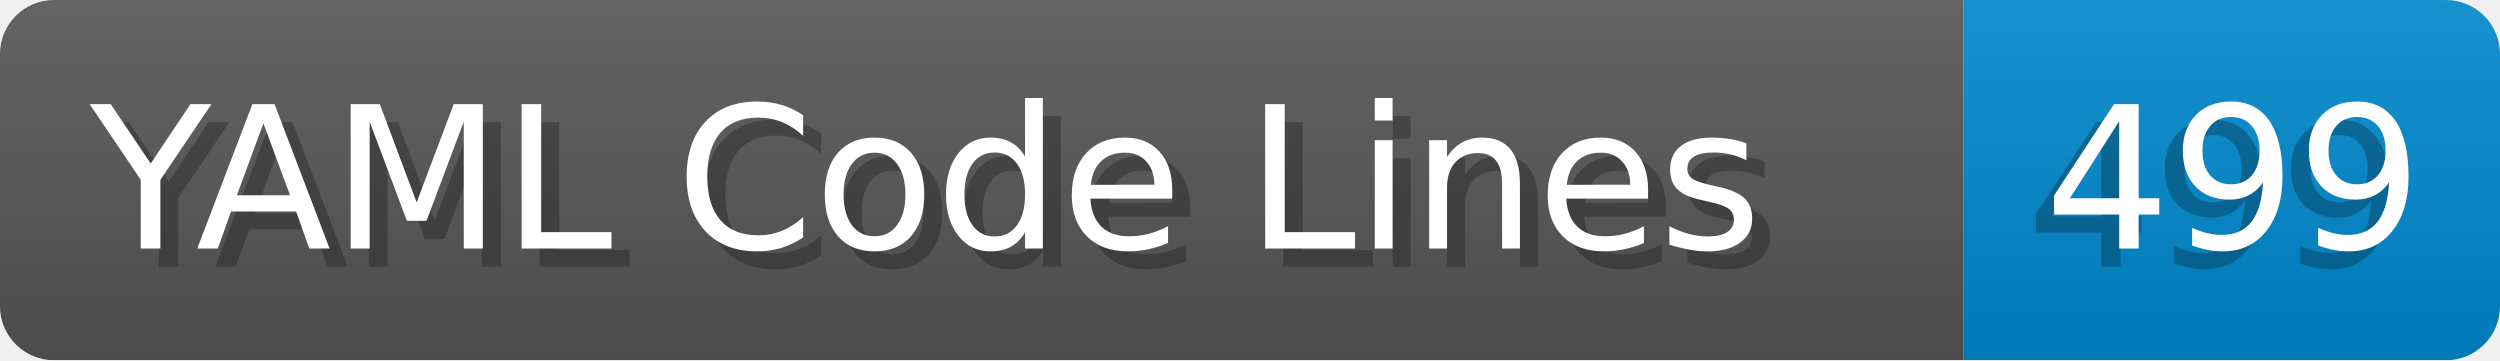
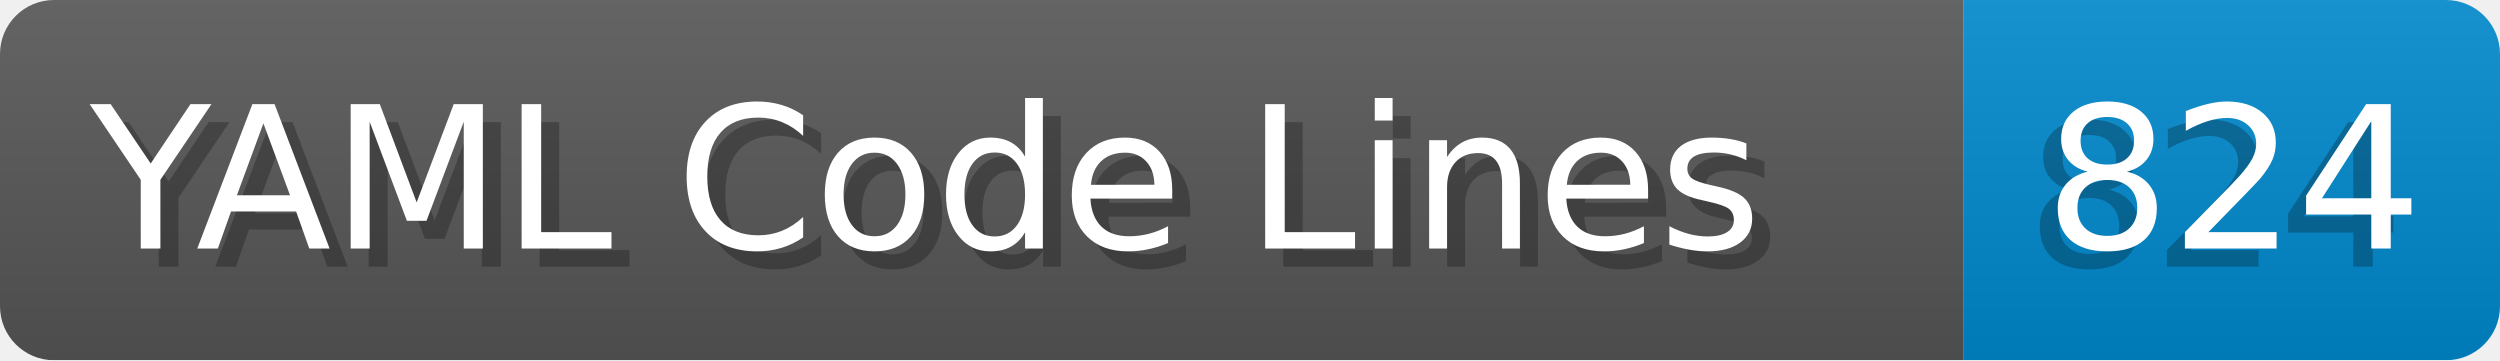
- <svg xmlns="http://www.w3.org/2000/svg" width="138.8" height="20" viewBox="0 0 1388.0 200" role="img" aria-label="YAML Code Lines: 499">
+ <svg xmlns="http://www.w3.org/2000/svg" width="138.8" height="20" viewBox="0 0 1388.0 200" role="img" aria-label="YAML Code Lines: 824">
  <linearGradient id="a" x2="0" y2="100%">
    <stop offset="0" stop-opacity=".1" stop-color="#EEE" />
    <stop offset="1" stop-opacity=".1" />
  </linearGradient>
  <mask id="m">
    <rect width="1388.0" height="200" rx="30" fill="#FFF" />
  </mask>
  <g mask="url(#m)">
    <rect width="1090.0" height="200" fill="#555" />
    <rect width="298.0" height="200" fill="#08C" x="1090.0" />
    <rect width="1388.0" height="200" fill="url(#a)" />
  </g>
  <g aria-hidden="true" fill="#fff" text-anchor="start" font-family="Verdana,DejaVu Sans,sans-serif" font-size="110">
    <text x="60" y="148" textLength="990.0" fill="#000" opacity="0.25">YAML Code Lines</text>
    <text x="50" y="138" textLength="990.0">YAML Code Lines</text>
-     <text x="1125.0" y="148" textLength="198.0" fill="#000" opacity="0.25">499</text>
-     <text x="1135.0" y="138" textLength="198.0">499</text>
+     <text x="1125.0" y="148" textLength="198.0" fill="#000" opacity="0.25">824</text>
+     <text x="1135.0" y="138" textLength="198.0">824</text>
  </g>
</svg>
